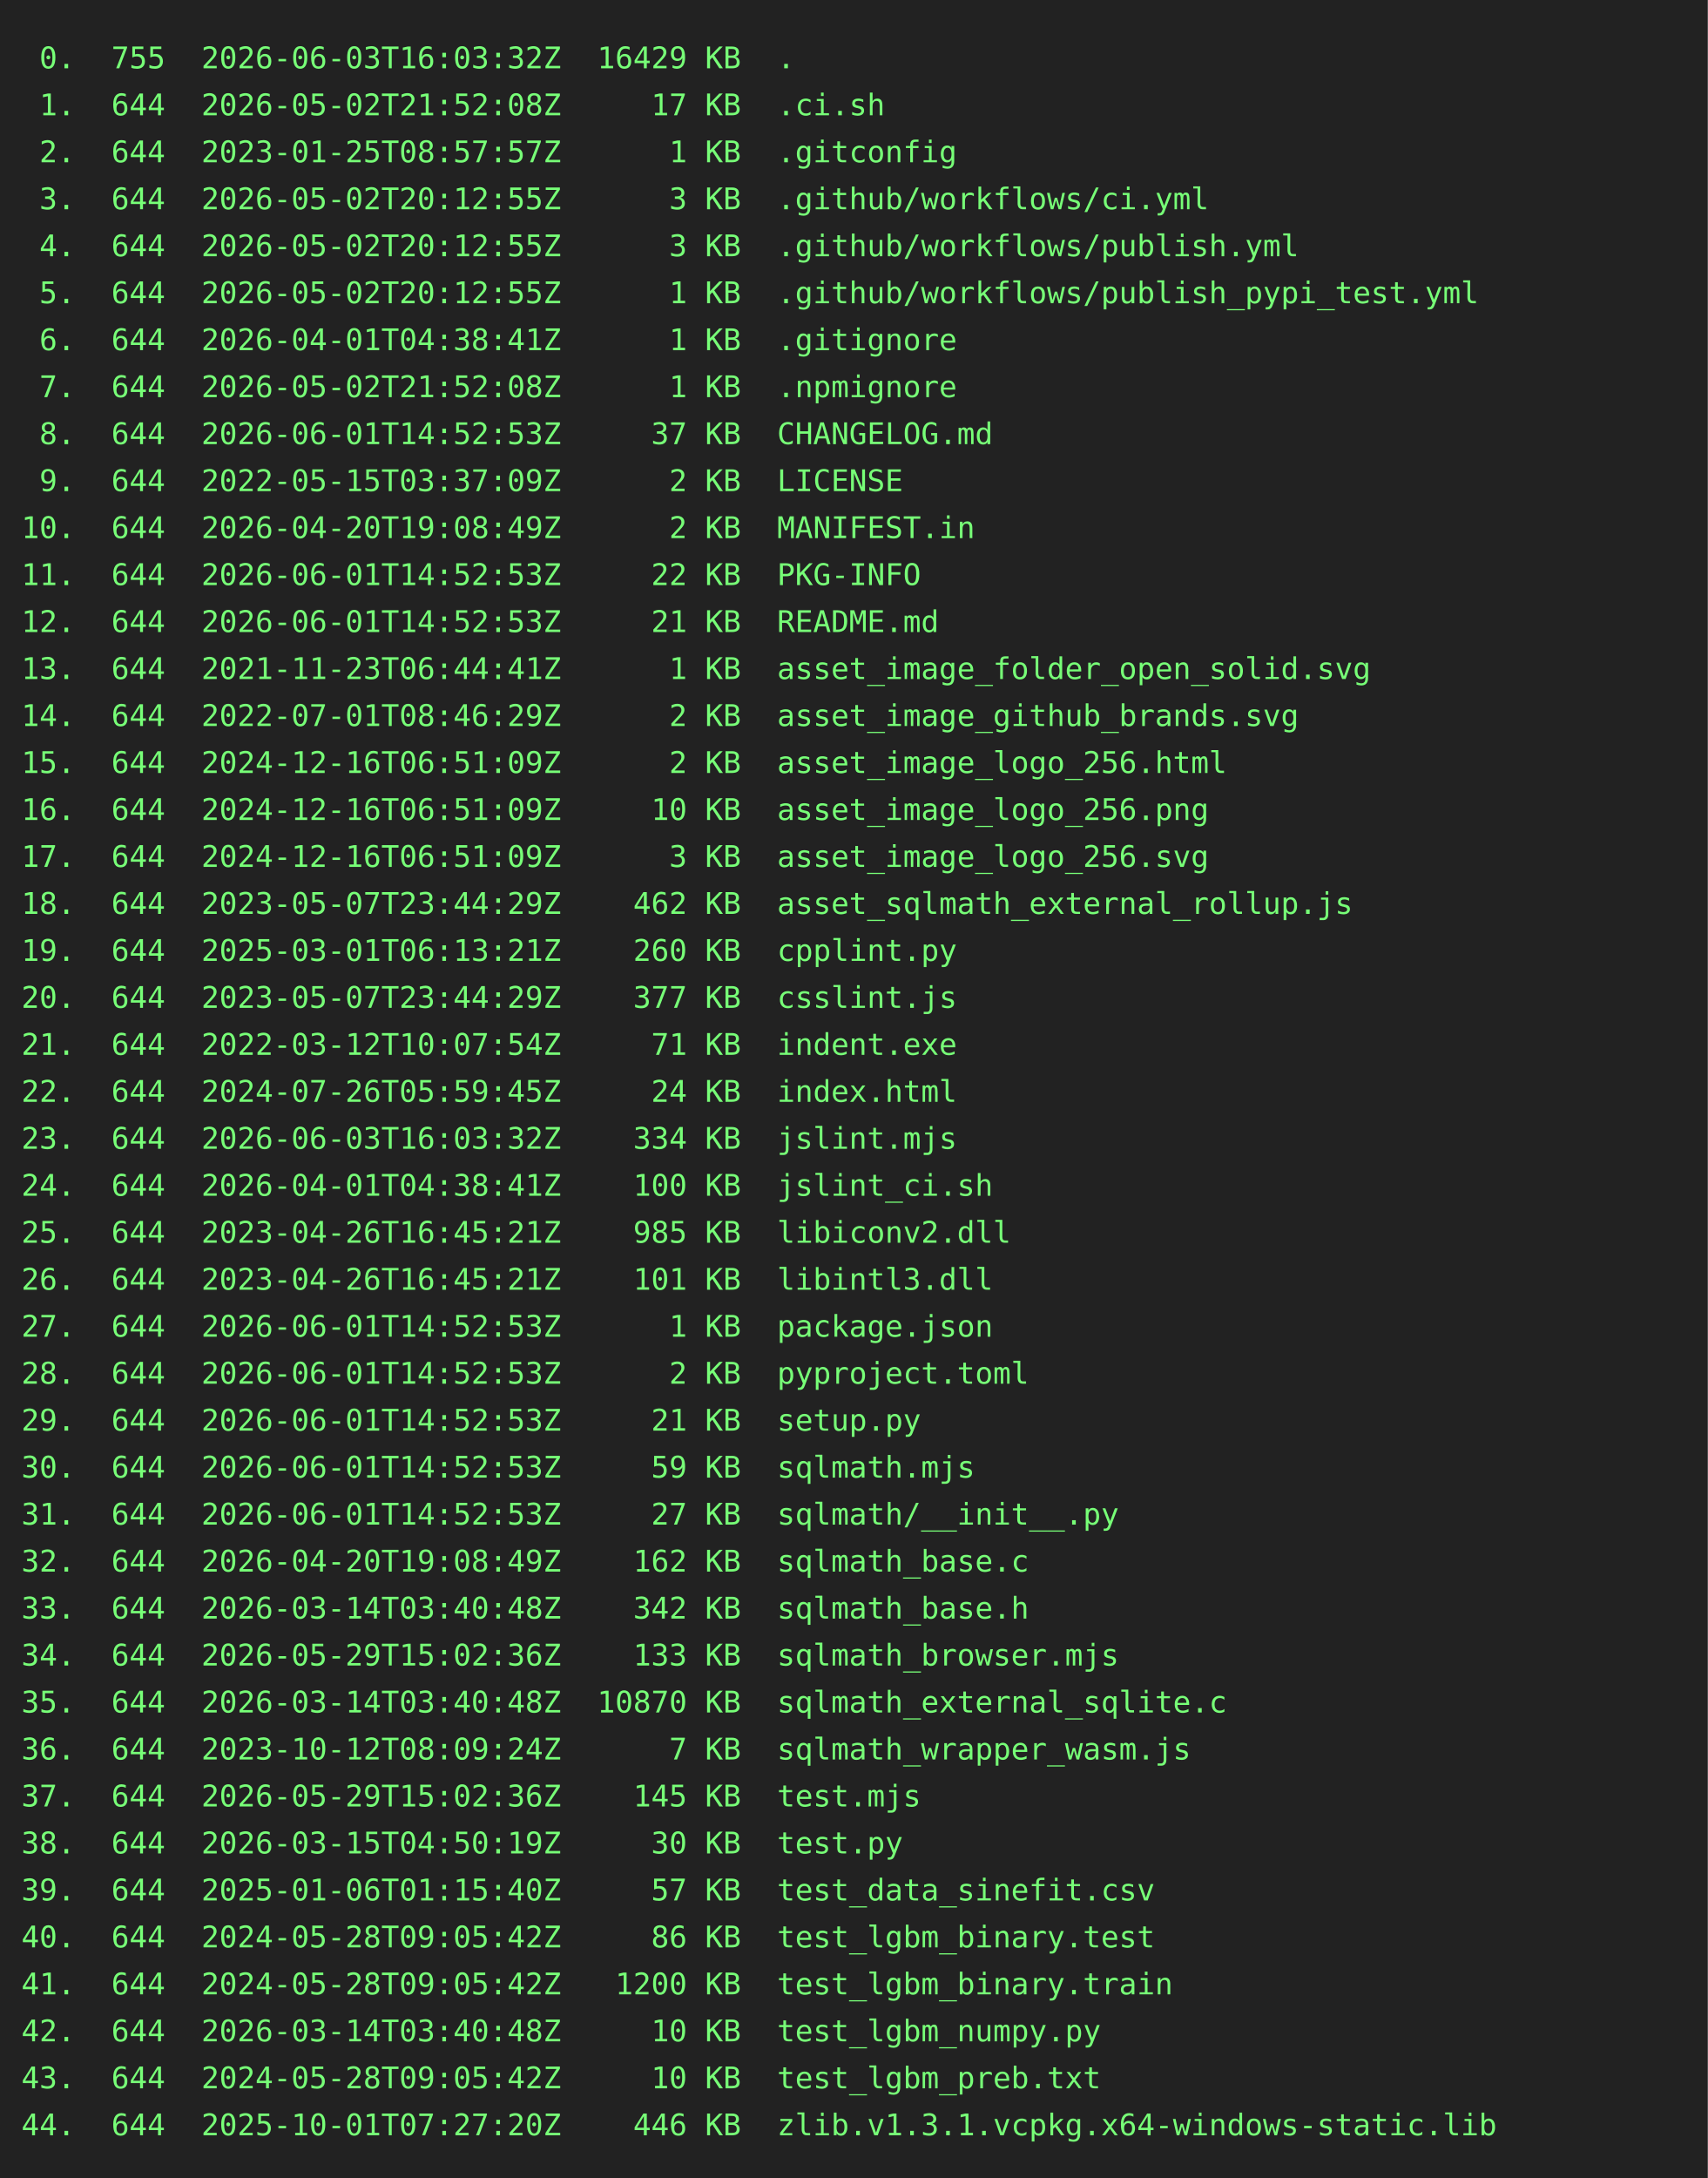
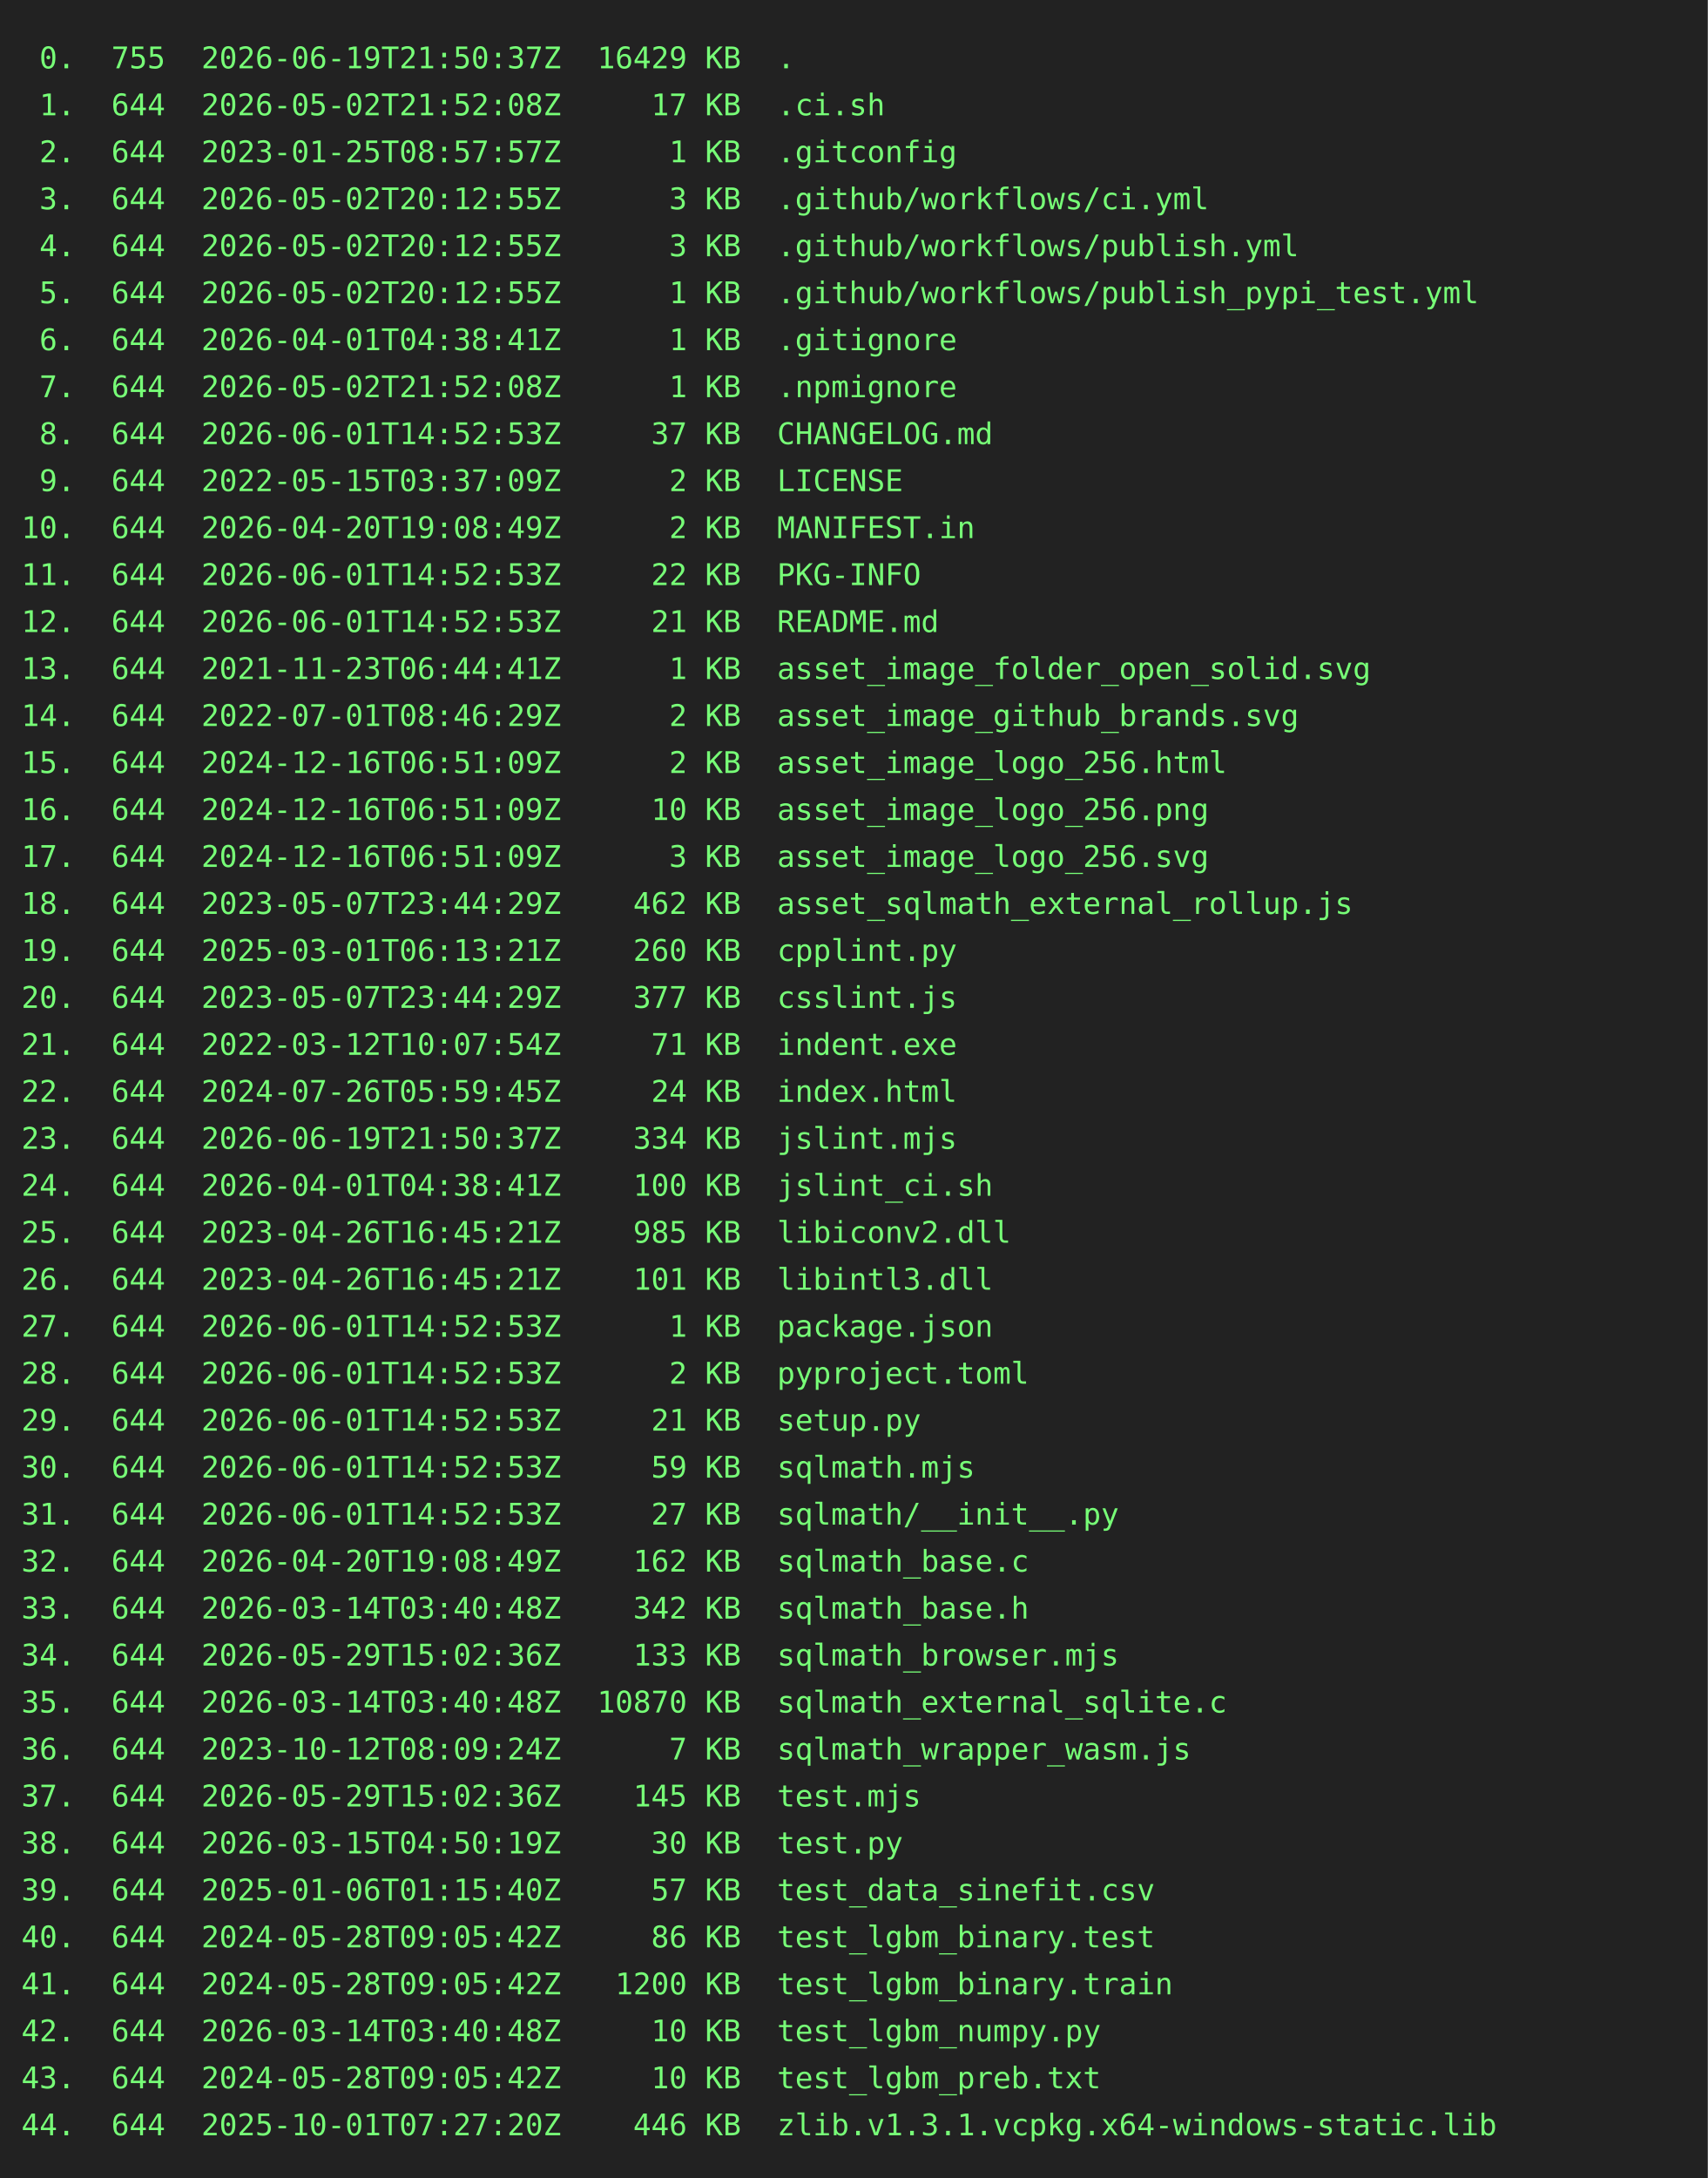
<svg xmlns="http://www.w3.org/2000/svg" height="1020" width="800">
  <rect height="1020" fill="#222" width="800" />
  <text fill="#7f7" font-family="consolas, menlo, monospace" font-size="14" xml:space="preserve">
-     <tspan lengthAdjust="spacingAndGlyphs" textLength="768" x="10" y="32"> 0.  755  2026-06-03T16:03:32Z  16429 KB  .                                                      </tspan>
+     <tspan lengthAdjust="spacingAndGlyphs" textLength="768" x="10" y="32"> 0.  755  2026-06-19T21:50:37Z  16429 KB  .                                                      </tspan>
    <tspan lengthAdjust="spacingAndGlyphs" textLength="768" x="10" y="54"> 1.  644  2026-05-02T21:52:08Z     17 KB  .ci.sh                                                 </tspan>
    <tspan lengthAdjust="spacingAndGlyphs" textLength="768" x="10" y="76"> 2.  644  2023-01-25T08:57:57Z      1 KB  .gitconfig                                             </tspan>
    <tspan lengthAdjust="spacingAndGlyphs" textLength="768" x="10" y="98"> 3.  644  2026-05-02T20:12:55Z      3 KB  .github/workflows/ci.yml                               </tspan>
    <tspan lengthAdjust="spacingAndGlyphs" textLength="768" x="10" y="120"> 4.  644  2026-05-02T20:12:55Z      3 KB  .github/workflows/publish.yml                          </tspan>
    <tspan lengthAdjust="spacingAndGlyphs" textLength="768" x="10" y="142"> 5.  644  2026-05-02T20:12:55Z      1 KB  .github/workflows/publish_pypi_test.yml                </tspan>
    <tspan lengthAdjust="spacingAndGlyphs" textLength="768" x="10" y="164"> 6.  644  2026-04-01T04:38:41Z      1 KB  .gitignore                                             </tspan>
    <tspan lengthAdjust="spacingAndGlyphs" textLength="768" x="10" y="186"> 7.  644  2026-05-02T21:52:08Z      1 KB  .npmignore                                             </tspan>
    <tspan lengthAdjust="spacingAndGlyphs" textLength="768" x="10" y="208"> 8.  644  2026-06-01T14:52:53Z     37 KB  CHANGELOG.md                                           </tspan>
    <tspan lengthAdjust="spacingAndGlyphs" textLength="768" x="10" y="230"> 9.  644  2022-05-15T03:37:09Z      2 KB  LICENSE                                                </tspan>
    <tspan lengthAdjust="spacingAndGlyphs" textLength="768" x="10" y="252">10.  644  2026-04-20T19:08:49Z      2 KB  MANIFEST.in                                            </tspan>
    <tspan lengthAdjust="spacingAndGlyphs" textLength="768" x="10" y="274">11.  644  2026-06-01T14:52:53Z     22 KB  PKG-INFO                                               </tspan>
    <tspan lengthAdjust="spacingAndGlyphs" textLength="768" x="10" y="296">12.  644  2026-06-01T14:52:53Z     21 KB  README.md                                              </tspan>
    <tspan lengthAdjust="spacingAndGlyphs" textLength="768" x="10" y="318">13.  644  2021-11-23T06:44:41Z      1 KB  asset_image_folder_open_solid.svg                      </tspan>
    <tspan lengthAdjust="spacingAndGlyphs" textLength="768" x="10" y="340">14.  644  2022-07-01T08:46:29Z      2 KB  asset_image_github_brands.svg                          </tspan>
    <tspan lengthAdjust="spacingAndGlyphs" textLength="768" x="10" y="362">15.  644  2024-12-16T06:51:09Z      2 KB  asset_image_logo_256.html                              </tspan>
    <tspan lengthAdjust="spacingAndGlyphs" textLength="768" x="10" y="384">16.  644  2024-12-16T06:51:09Z     10 KB  asset_image_logo_256.png                               </tspan>
    <tspan lengthAdjust="spacingAndGlyphs" textLength="768" x="10" y="406">17.  644  2024-12-16T06:51:09Z      3 KB  asset_image_logo_256.svg                               </tspan>
    <tspan lengthAdjust="spacingAndGlyphs" textLength="768" x="10" y="428">18.  644  2023-05-07T23:44:29Z    462 KB  asset_sqlmath_external_rollup.js                       </tspan>
    <tspan lengthAdjust="spacingAndGlyphs" textLength="768" x="10" y="450">19.  644  2025-03-01T06:13:21Z    260 KB  cpplint.py                                             </tspan>
    <tspan lengthAdjust="spacingAndGlyphs" textLength="768" x="10" y="472">20.  644  2023-05-07T23:44:29Z    377 KB  csslint.js                                             </tspan>
    <tspan lengthAdjust="spacingAndGlyphs" textLength="768" x="10" y="494">21.  644  2022-03-12T10:07:54Z     71 KB  indent.exe                                             </tspan>
    <tspan lengthAdjust="spacingAndGlyphs" textLength="768" x="10" y="516">22.  644  2024-07-26T05:59:45Z     24 KB  index.html                                             </tspan>
-     <tspan lengthAdjust="spacingAndGlyphs" textLength="768" x="10" y="538">23.  644  2026-06-03T16:03:32Z    334 KB  jslint.mjs                                             </tspan>
+     <tspan lengthAdjust="spacingAndGlyphs" textLength="768" x="10" y="538">23.  644  2026-06-19T21:50:37Z    334 KB  jslint.mjs                                             </tspan>
    <tspan lengthAdjust="spacingAndGlyphs" textLength="768" x="10" y="560">24.  644  2026-04-01T04:38:41Z    100 KB  jslint_ci.sh                                           </tspan>
    <tspan lengthAdjust="spacingAndGlyphs" textLength="768" x="10" y="582">25.  644  2023-04-26T16:45:21Z    985 KB  libiconv2.dll                                          </tspan>
    <tspan lengthAdjust="spacingAndGlyphs" textLength="768" x="10" y="604">26.  644  2023-04-26T16:45:21Z    101 KB  libintl3.dll                                           </tspan>
    <tspan lengthAdjust="spacingAndGlyphs" textLength="768" x="10" y="626">27.  644  2026-06-01T14:52:53Z      1 KB  package.json                                           </tspan>
    <tspan lengthAdjust="spacingAndGlyphs" textLength="768" x="10" y="648">28.  644  2026-06-01T14:52:53Z      2 KB  pyproject.toml                                         </tspan>
    <tspan lengthAdjust="spacingAndGlyphs" textLength="768" x="10" y="670">29.  644  2026-06-01T14:52:53Z     21 KB  setup.py                                               </tspan>
    <tspan lengthAdjust="spacingAndGlyphs" textLength="768" x="10" y="692">30.  644  2026-06-01T14:52:53Z     59 KB  sqlmath.mjs                                            </tspan>
    <tspan lengthAdjust="spacingAndGlyphs" textLength="768" x="10" y="714">31.  644  2026-06-01T14:52:53Z     27 KB  sqlmath/__init__.py                                    </tspan>
    <tspan lengthAdjust="spacingAndGlyphs" textLength="768" x="10" y="736">32.  644  2026-04-20T19:08:49Z    162 KB  sqlmath_base.c                                         </tspan>
    <tspan lengthAdjust="spacingAndGlyphs" textLength="768" x="10" y="758">33.  644  2026-03-14T03:40:48Z    342 KB  sqlmath_base.h                                         </tspan>
    <tspan lengthAdjust="spacingAndGlyphs" textLength="768" x="10" y="780">34.  644  2026-05-29T15:02:36Z    133 KB  sqlmath_browser.mjs                                    </tspan>
    <tspan lengthAdjust="spacingAndGlyphs" textLength="768" x="10" y="802">35.  644  2026-03-14T03:40:48Z  10870 KB  sqlmath_external_sqlite.c                              </tspan>
    <tspan lengthAdjust="spacingAndGlyphs" textLength="768" x="10" y="824">36.  644  2023-10-12T08:09:24Z      7 KB  sqlmath_wrapper_wasm.js                                </tspan>
    <tspan lengthAdjust="spacingAndGlyphs" textLength="768" x="10" y="846">37.  644  2026-05-29T15:02:36Z    145 KB  test.mjs                                               </tspan>
    <tspan lengthAdjust="spacingAndGlyphs" textLength="768" x="10" y="868">38.  644  2026-03-15T04:50:19Z     30 KB  test.py                                                </tspan>
    <tspan lengthAdjust="spacingAndGlyphs" textLength="768" x="10" y="890">39.  644  2025-01-06T01:15:40Z     57 KB  test_data_sinefit.csv                                  </tspan>
    <tspan lengthAdjust="spacingAndGlyphs" textLength="768" x="10" y="912">40.  644  2024-05-28T09:05:42Z     86 KB  test_lgbm_binary.test                                  </tspan>
    <tspan lengthAdjust="spacingAndGlyphs" textLength="768" x="10" y="934">41.  644  2024-05-28T09:05:42Z   1200 KB  test_lgbm_binary.train                                 </tspan>
    <tspan lengthAdjust="spacingAndGlyphs" textLength="768" x="10" y="956">42.  644  2026-03-14T03:40:48Z     10 KB  test_lgbm_numpy.py                                     </tspan>
    <tspan lengthAdjust="spacingAndGlyphs" textLength="768" x="10" y="978">43.  644  2024-05-28T09:05:42Z     10 KB  test_lgbm_preb.txt                                     </tspan>
    <tspan lengthAdjust="spacingAndGlyphs" textLength="768" x="10" y="1000">44.  644  2025-10-01T07:27:20Z    446 KB  zlib.v1.3.1.vcpkg.x64-windows-static.lib               </tspan>
  </text>
</svg>
